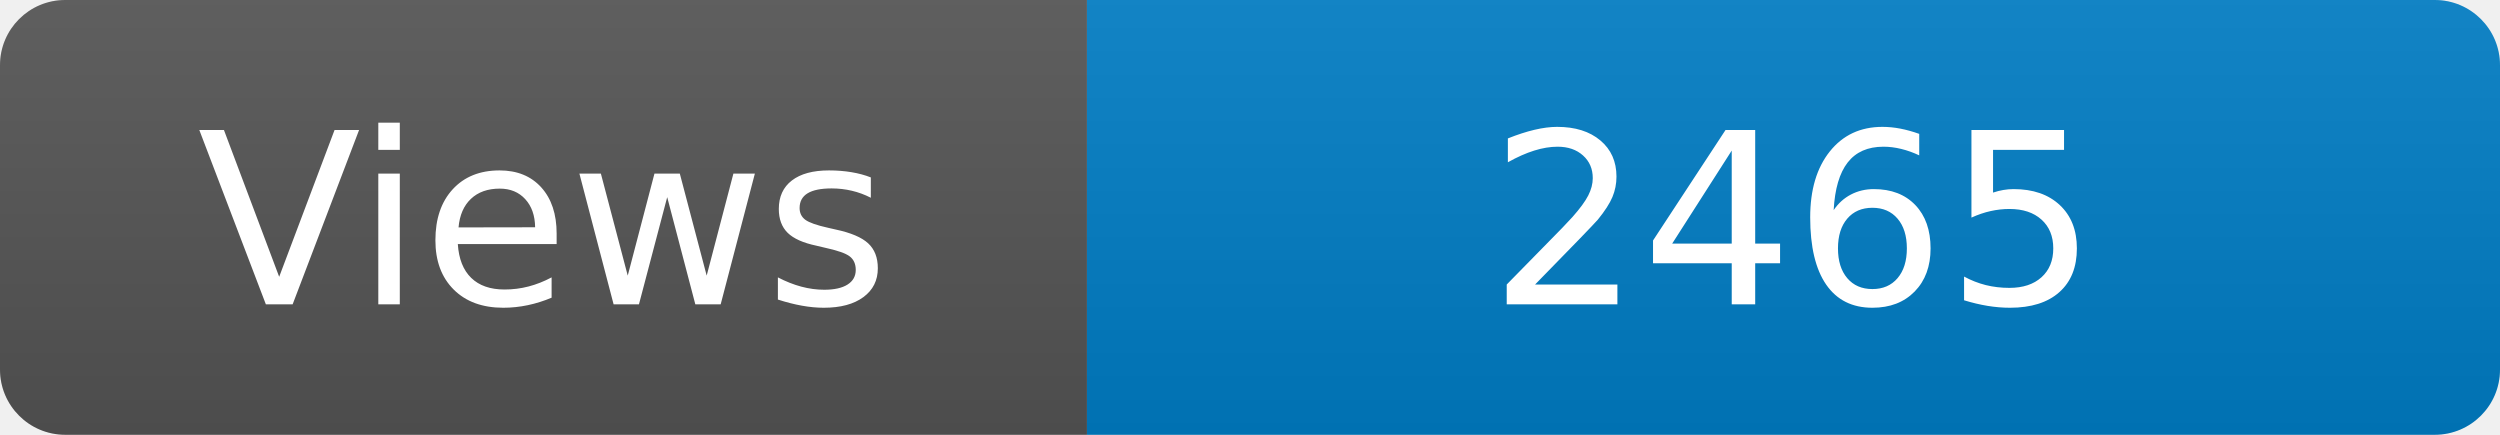
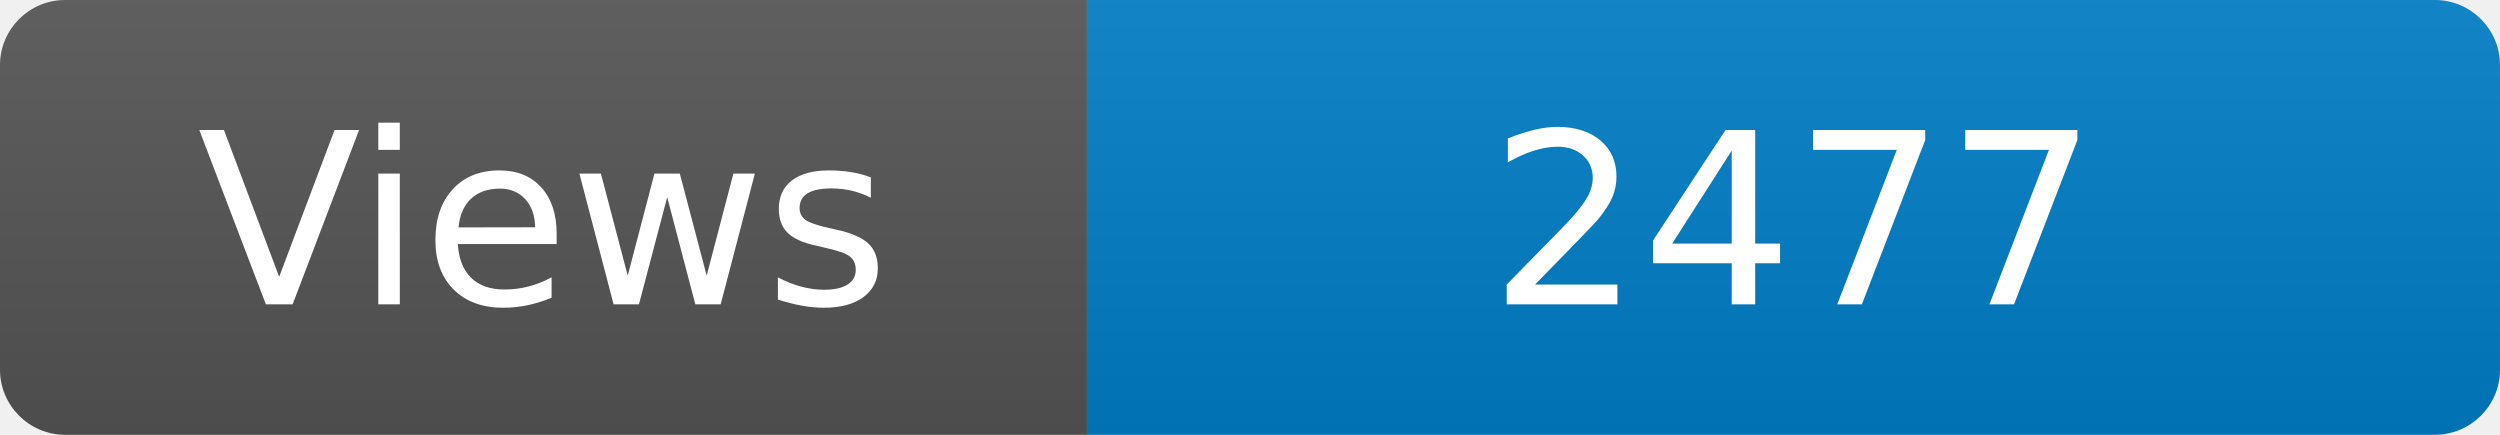
<svg xmlns="http://www.w3.org/2000/svg" width="115" height="20" role="img" aria-label="Maintained?: yes">
  <linearGradient id="s" x2="0" y2="100%">
    <stop offset="0" stop-color="#bbb" stop-opacity=".1" />
    <stop offset="1" stop-opacity=".1" />
  </linearGradient>
  <clipPath id="r">
    <rect width="115" height="20" rx="3" fill="#fff" />
  </clipPath>
  <g clip-path="url(#r)">
    <rect width="50" height="20" fill="#555" />
    <rect x="50" width="160" height="20" fill="#007ec6" />
    <rect width="115" height="20" fill="url(#s)" />
  </g>
  <g fill="#fff" text-anchor="middle" font-family="Verdana,Geneva,DejaVu Sans,sans-serif" font-size="110">
    <text x="250" y="140" transform="scale(.1)" fill="#fff">Views</text>
-     <text x="825" y="140" transform="scale(.1)" fill="#fff">2465</text>
+     <text x="825" y="140" transform="scale(.1)" fill="#fff">2477</text>
  </g>
</svg>
